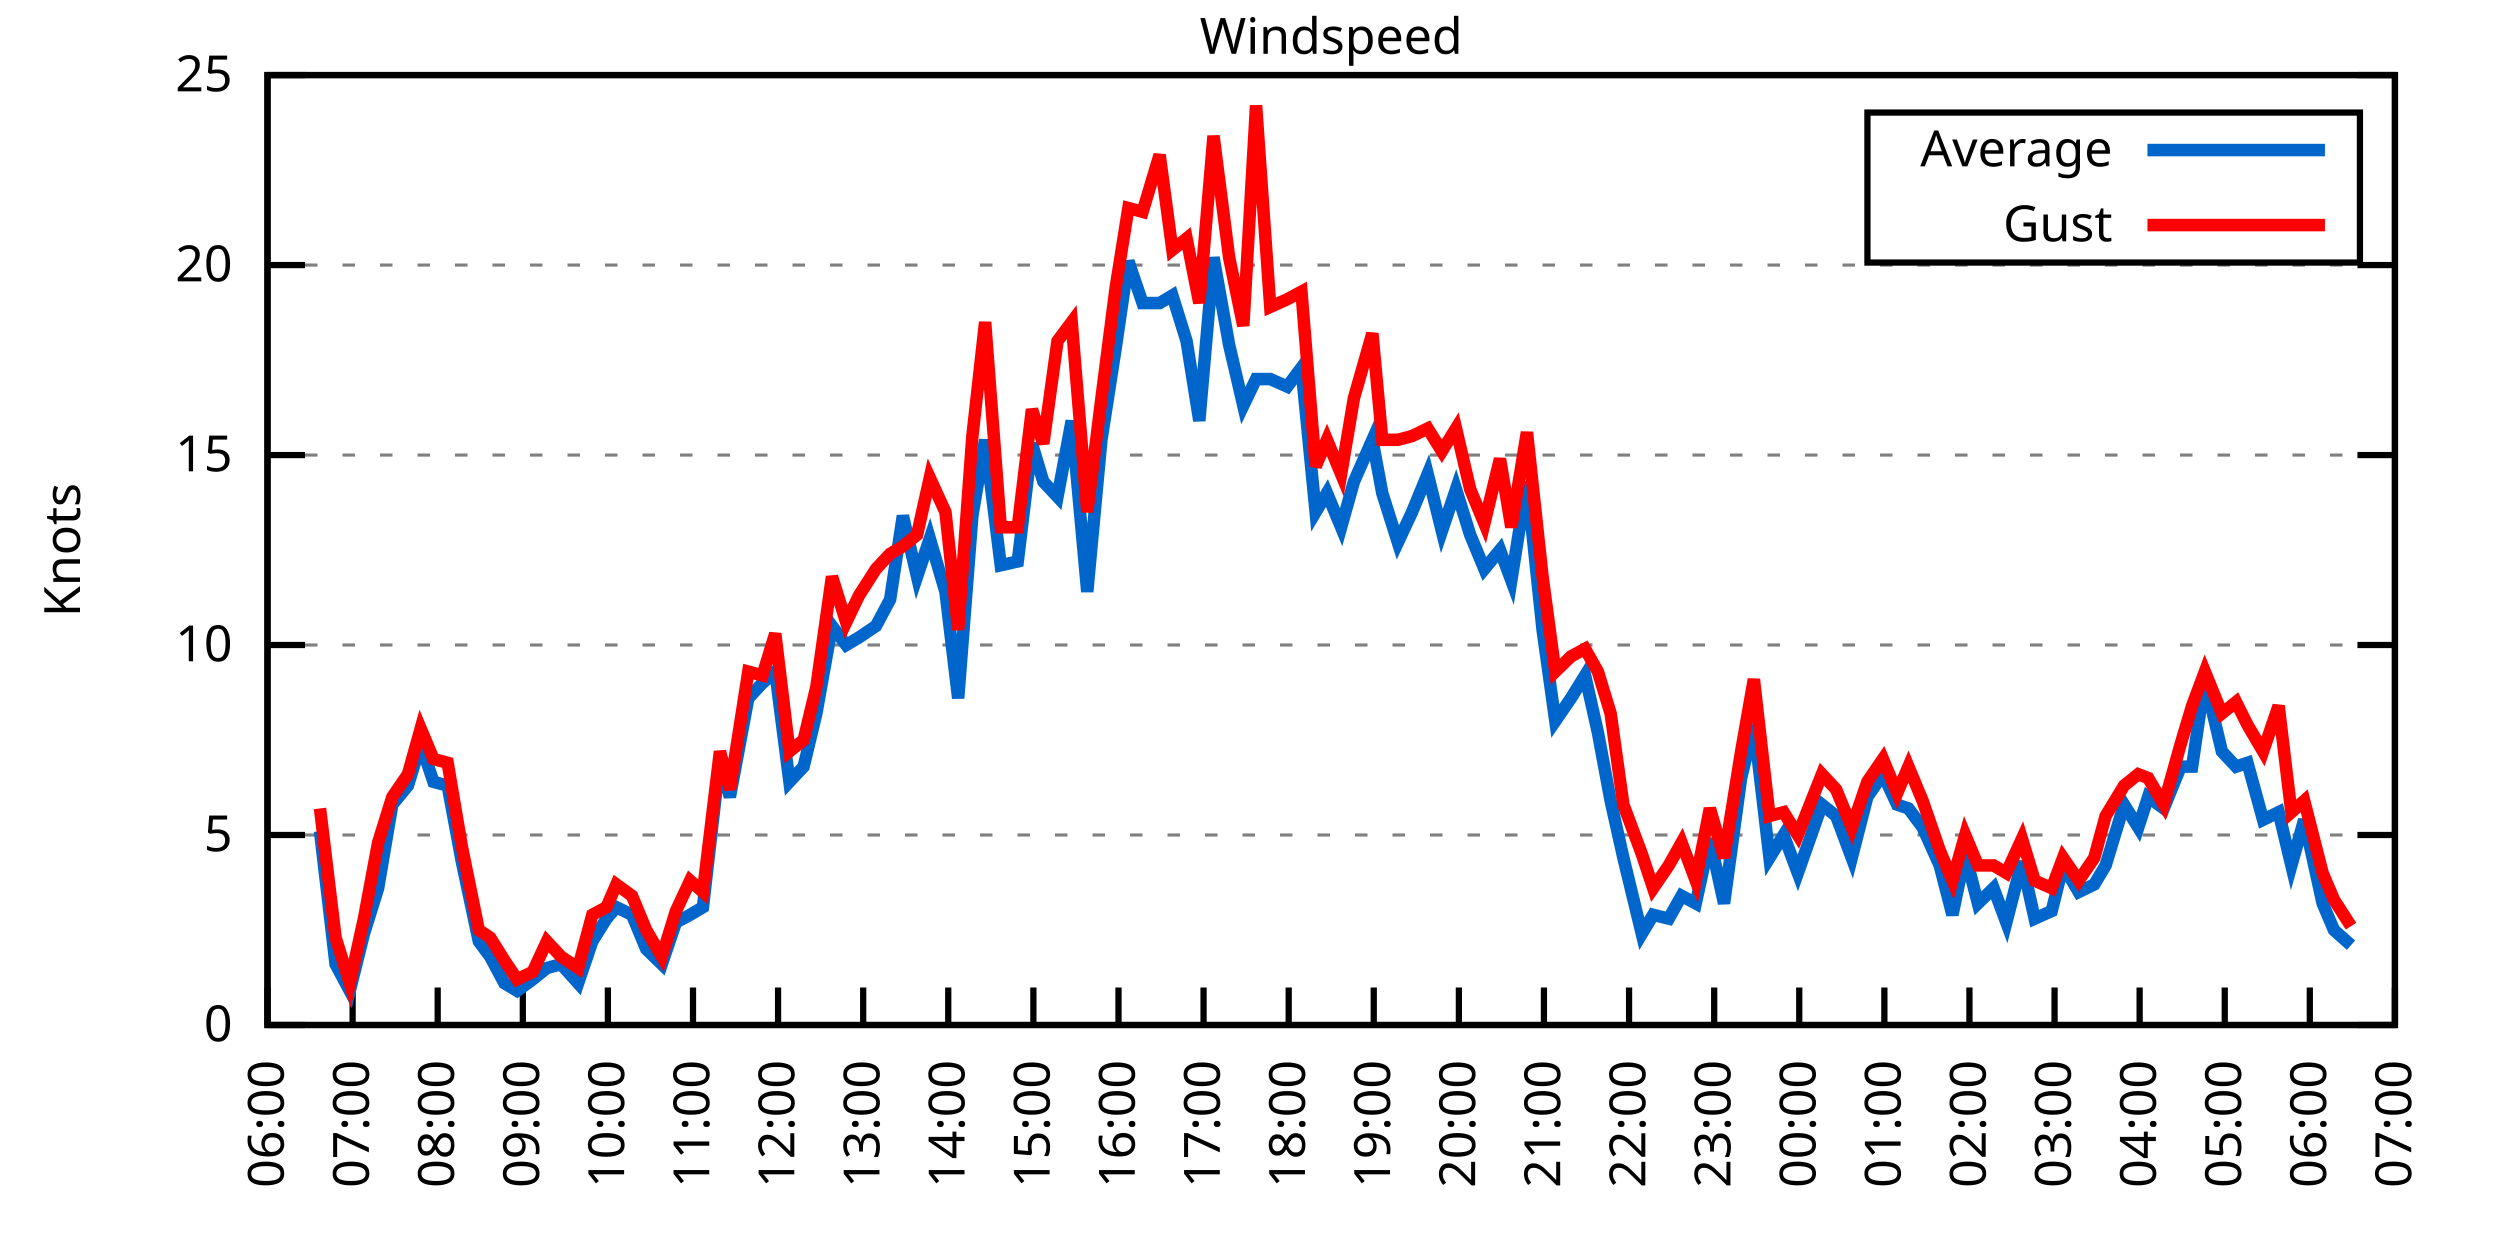
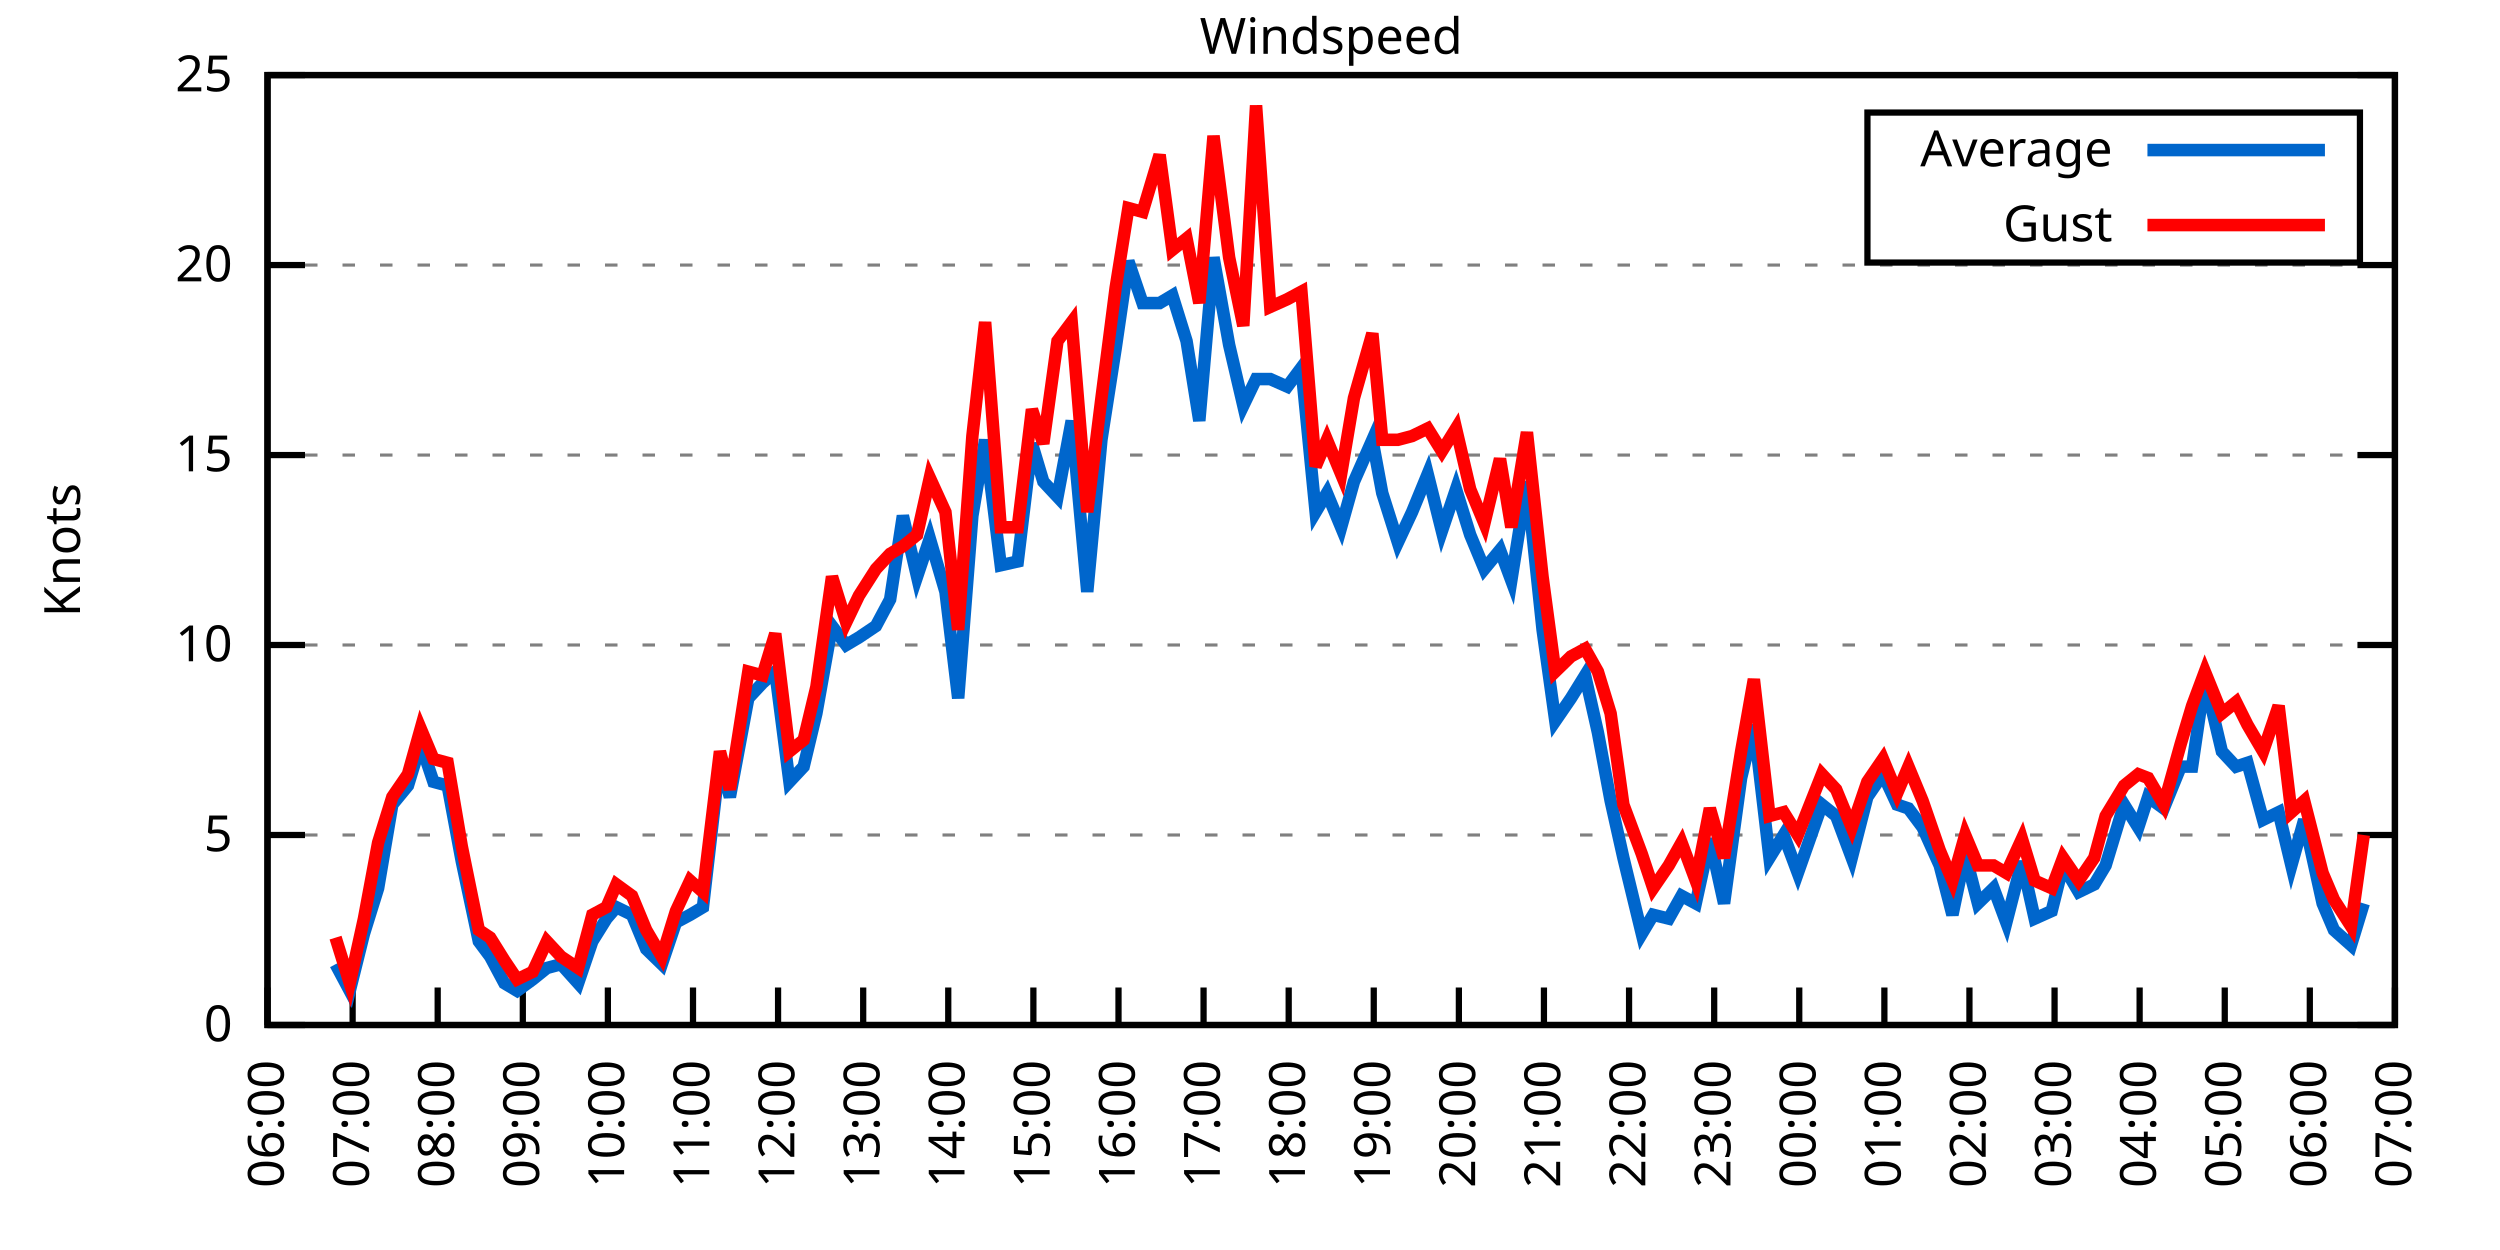
<svg xmlns="http://www.w3.org/2000/svg" xmlns:xlink="http://www.w3.org/1999/xlink" width="400" height="200" viewBox="0 0 400 200">
  <g id="gnuplot_canvas">
    <rect x="0" y="0" width="400" height="200" fill="none" />
    <defs>
      <circle id="gpDot" r="0.5" stroke-width="0.5" stroke="currentColor" />
      <path id="gpPt0" stroke-width="0.333" stroke="currentColor" d="M-1,0 h2 M0,-1 v2" />
      <path id="gpPt1" stroke-width="0.333" stroke="currentColor" d="M-1,-1 L1,1 M1,-1 L-1,1" />
      <path id="gpPt2" stroke-width="0.333" stroke="currentColor" d="M-1,0 L1,0 M0,-1 L0,1 M-1,-1 L1,1 M-1,1 L1,-1" />
      <rect id="gpPt3" stroke-width="0.333" stroke="currentColor" x="-1" y="-1" width="2" height="2" />
      <rect id="gpPt4" stroke-width="0.333" stroke="currentColor" fill="currentColor" x="-1" y="-1" width="2" height="2" />
      <circle id="gpPt5" stroke-width="0.333" stroke="currentColor" cx="0" cy="0" r="1" />
      <use xlink:href="#gpPt5" id="gpPt6" fill="currentColor" stroke="none" />
      <path id="gpPt7" stroke-width="0.333" stroke="currentColor" d="M0,-1.33 L-1.33,0.67 L1.33,0.67 z" />
      <use xlink:href="#gpPt7" id="gpPt8" fill="currentColor" stroke="none" />
      <use xlink:href="#gpPt7" id="gpPt9" stroke="currentColor" transform="rotate(180)" />
      <use xlink:href="#gpPt9" id="gpPt10" fill="currentColor" stroke="none" />
      <use xlink:href="#gpPt3" id="gpPt11" stroke="currentColor" transform="rotate(45)" />
      <use xlink:href="#gpPt11" id="gpPt12" fill="currentColor" stroke="none" />
      <path id="gpPt13" stroke-width="0.333" stroke="currentColor" d="M0,1.330 L1.265,0.411 L0.782,-1.067 L-0.782,-1.076 L-1.265,0.411 z" />
      <use xlink:href="#gpPt13" id="gpPt14" fill="currentColor" stroke="none" />
      <filter id="textbox" filterUnits="objectBoundingBox" x="0" y="0" height="1" width="1">
        <feFlood flood-color="white" flood-opacity="1" result="bgnd" />
        <feComposite in="SourceGraphic" in2="bgnd" operator="atop" />
      </filter>
      <filter id="greybox" filterUnits="objectBoundingBox" x="0" y="0" height="1" width="1">
        <feFlood flood-color="lightgrey" flood-opacity="1" result="grey" />
        <feComposite in="SourceGraphic" in2="grey" operator="atop" />
      </filter>
    </defs>
    <g fill="none" color="white" stroke="currentColor" stroke-width="1.00" stroke-linecap="butt" stroke-linejoin="miter">
</g>
    <g fill="none" color="black" stroke="currentColor" stroke-width="1.00" stroke-linecap="butt" stroke-linejoin="miter">
      <g stroke="none" shape-rendering="crispEdges">
        <polygon fill="rgb(255, 255, 255)" points="42.80,164.00 383.18,164.00 383.18,12.02 42.80,12.02 " />
      </g>
    </g>
    <g fill="none" color="black" stroke="currentColor" stroke-width="1.00" stroke-linecap="butt" stroke-linejoin="miter">
</g>
    <g fill="none" color="black" stroke="black" stroke-width="0.50" stroke-linecap="butt" stroke-linejoin="miter">
</g>
    <g fill="none" color="gray" stroke="currentColor" stroke-width="0.50" stroke-linecap="butt" stroke-linejoin="miter">
      <path stroke="gray" stroke-dasharray="2,4" class="gridline" d="M42.80,164.00 L383.19,164.00  " />
    </g>
    <g fill="none" color="gray" stroke="gray" stroke-width="1.00" stroke-linecap="butt" stroke-linejoin="miter">
</g>
    <g fill="none" color="black" stroke="currentColor" stroke-width="1.00" stroke-linecap="butt" stroke-linejoin="miter">
      <path stroke="black" d="M42.80,164.00 L48.80,164.00 M383.19,164.00 L377.19,164.00  " />
      <g transform="translate(37.20,166.60)" stroke="none" fill="black" font-family="Sans" font-size="8.00" text-anchor="end">
        <text>
          <tspan font-family="Sans"> 0</tspan>
        </text>
      </g>
    </g>
    <g fill="none" color="black" stroke="currentColor" stroke-width="1.00" stroke-linecap="butt" stroke-linejoin="miter">
</g>
    <g fill="none" color="black" stroke="black" stroke-width="0.50" stroke-linecap="butt" stroke-linejoin="miter">
</g>
    <g fill="none" color="gray" stroke="currentColor" stroke-width="0.50" stroke-linecap="butt" stroke-linejoin="miter">
      <path stroke="gray" stroke-dasharray="2,4" class="gridline" d="M42.80,133.60 L383.19,133.60  " />
    </g>
    <g fill="none" color="gray" stroke="gray" stroke-width="1.00" stroke-linecap="butt" stroke-linejoin="miter">
</g>
    <g fill="none" color="black" stroke="currentColor" stroke-width="1.00" stroke-linecap="butt" stroke-linejoin="miter">
      <path stroke="black" d="M42.80,133.60 L48.80,133.60 M383.19,133.60 L377.19,133.60  " />
      <g transform="translate(37.20,136.20)" stroke="none" fill="black" font-family="Sans" font-size="8.00" text-anchor="end">
        <text>
          <tspan font-family="Sans"> 5</tspan>
        </text>
      </g>
    </g>
    <g fill="none" color="black" stroke="currentColor" stroke-width="1.00" stroke-linecap="butt" stroke-linejoin="miter">
</g>
    <g fill="none" color="black" stroke="black" stroke-width="0.50" stroke-linecap="butt" stroke-linejoin="miter">
</g>
    <g fill="none" color="gray" stroke="currentColor" stroke-width="0.50" stroke-linecap="butt" stroke-linejoin="miter">
      <path stroke="gray" stroke-dasharray="2,4" class="gridline" d="M42.80,103.20 L383.19,103.20  " />
    </g>
    <g fill="none" color="gray" stroke="gray" stroke-width="1.00" stroke-linecap="butt" stroke-linejoin="miter">
</g>
    <g fill="none" color="black" stroke="currentColor" stroke-width="1.00" stroke-linecap="butt" stroke-linejoin="miter">
      <path stroke="black" d="M42.80,103.20 L48.80,103.20 M383.19,103.20 L377.19,103.20  " />
      <g transform="translate(37.20,105.80)" stroke="none" fill="black" font-family="Sans" font-size="8.00" text-anchor="end">
        <text>
          <tspan font-family="Sans"> 10</tspan>
        </text>
      </g>
    </g>
    <g fill="none" color="black" stroke="currentColor" stroke-width="1.00" stroke-linecap="butt" stroke-linejoin="miter">
</g>
    <g fill="none" color="black" stroke="black" stroke-width="0.50" stroke-linecap="butt" stroke-linejoin="miter">
</g>
    <g fill="none" color="gray" stroke="currentColor" stroke-width="0.50" stroke-linecap="butt" stroke-linejoin="miter">
      <path stroke="gray" stroke-dasharray="2,4" class="gridline" d="M42.80,72.81 L383.19,72.81  " />
    </g>
    <g fill="none" color="gray" stroke="gray" stroke-width="1.00" stroke-linecap="butt" stroke-linejoin="miter">
</g>
    <g fill="none" color="black" stroke="currentColor" stroke-width="1.00" stroke-linecap="butt" stroke-linejoin="miter">
      <path stroke="black" d="M42.80,72.81 L48.80,72.81 M383.19,72.81 L377.19,72.81  " />
      <g transform="translate(37.20,75.41)" stroke="none" fill="black" font-family="Sans" font-size="8.00" text-anchor="end">
        <text>
          <tspan font-family="Sans"> 15</tspan>
        </text>
      </g>
    </g>
    <g fill="none" color="black" stroke="currentColor" stroke-width="1.00" stroke-linecap="butt" stroke-linejoin="miter">
</g>
    <g fill="none" color="black" stroke="black" stroke-width="0.50" stroke-linecap="butt" stroke-linejoin="miter">
</g>
    <g fill="none" color="gray" stroke="currentColor" stroke-width="0.50" stroke-linecap="butt" stroke-linejoin="miter">
      <path stroke="gray" stroke-dasharray="2,4" class="gridline" d="M42.80,42.41 L383.19,42.41  " />
    </g>
    <g fill="none" color="gray" stroke="gray" stroke-width="1.00" stroke-linecap="butt" stroke-linejoin="miter">
</g>
    <g fill="none" color="black" stroke="currentColor" stroke-width="1.00" stroke-linecap="butt" stroke-linejoin="miter">
      <path stroke="black" d="M42.80,42.41 L48.80,42.41 M383.19,42.41 L377.19,42.41  " />
      <g transform="translate(37.20,45.01)" stroke="none" fill="black" font-family="Sans" font-size="8.00" text-anchor="end">
        <text>
          <tspan font-family="Sans"> 20</tspan>
        </text>
      </g>
    </g>
    <g fill="none" color="black" stroke="currentColor" stroke-width="1.00" stroke-linecap="butt" stroke-linejoin="miter">
</g>
    <g fill="none" color="black" stroke="black" stroke-width="0.50" stroke-linecap="butt" stroke-linejoin="miter">
</g>
    <g fill="none" color="gray" stroke="currentColor" stroke-width="0.50" stroke-linecap="butt" stroke-linejoin="miter">
      <path stroke="gray" stroke-dasharray="2,4" class="gridline" d="M42.80,12.01 L383.19,12.01  " />
    </g>
    <g fill="none" color="gray" stroke="gray" stroke-width="1.00" stroke-linecap="butt" stroke-linejoin="miter">
</g>
    <g fill="none" color="black" stroke="currentColor" stroke-width="1.00" stroke-linecap="butt" stroke-linejoin="miter">
      <path stroke="black" d="M42.80,12.01 L48.80,12.01 M383.19,12.01 L377.19,12.01  " />
      <g transform="translate(37.20,14.61)" stroke="none" fill="black" font-family="Sans" font-size="8.00" text-anchor="end">
        <text>
          <tspan font-family="Sans"> 25</tspan>
        </text>
      </g>
    </g>
    <g fill="none" color="black" stroke="currentColor" stroke-width="1.00" stroke-linecap="butt" stroke-linejoin="miter">
      <path stroke="black" d="M42.80,164.00 L42.80,158.00  " />
      <g transform="translate(45.40,169.60) rotate(270.00)" stroke="none" fill="black" font-family="Sans" font-size="8.00" text-anchor="end">
        <text>
          <tspan font-family="Sans">06:00</tspan>
        </text>
      </g>
    </g>
    <g fill="none" color="black" stroke="currentColor" stroke-width="1.00" stroke-linecap="butt" stroke-linejoin="miter">
      <path stroke="black" d="M56.42,164.00 L56.42,158.00  " />
      <g transform="translate(59.02,169.60) rotate(270.00)" stroke="none" fill="black" font-family="Sans" font-size="8.00" text-anchor="end">
        <text>
          <tspan font-family="Sans">07:00</tspan>
        </text>
      </g>
    </g>
    <g fill="none" color="black" stroke="currentColor" stroke-width="1.00" stroke-linecap="butt" stroke-linejoin="miter">
      <path stroke="black" d="M70.03,164.00 L70.03,158.00  " />
      <g transform="translate(72.63,169.60) rotate(270.00)" stroke="none" fill="black" font-family="Sans" font-size="8.00" text-anchor="end">
        <text>
          <tspan font-family="Sans">08:00</tspan>
        </text>
      </g>
    </g>
    <g fill="none" color="black" stroke="currentColor" stroke-width="1.00" stroke-linecap="butt" stroke-linejoin="miter">
      <path stroke="black" d="M83.65,164.00 L83.65,158.00  " />
      <g transform="translate(86.25,169.60) rotate(270.00)" stroke="none" fill="black" font-family="Sans" font-size="8.00" text-anchor="end">
        <text>
          <tspan font-family="Sans">09:00</tspan>
        </text>
      </g>
    </g>
    <g fill="none" color="black" stroke="currentColor" stroke-width="1.00" stroke-linecap="butt" stroke-linejoin="miter">
      <path stroke="black" d="M97.26,164.00 L97.26,158.00  " />
      <g transform="translate(99.86,169.60) rotate(270.00)" stroke="none" fill="black" font-family="Sans" font-size="8.00" text-anchor="end">
        <text>
          <tspan font-family="Sans">10:00</tspan>
        </text>
      </g>
    </g>
    <g fill="none" color="black" stroke="currentColor" stroke-width="1.00" stroke-linecap="butt" stroke-linejoin="miter">
      <path stroke="black" d="M110.88,164.00 L110.88,158.00  " />
      <g transform="translate(113.48,169.60) rotate(270.00)" stroke="none" fill="black" font-family="Sans" font-size="8.00" text-anchor="end">
        <text>
          <tspan font-family="Sans">11:00</tspan>
        </text>
      </g>
    </g>
    <g fill="none" color="black" stroke="currentColor" stroke-width="1.00" stroke-linecap="butt" stroke-linejoin="miter">
      <path stroke="black" d="M124.49,164.00 L124.49,158.00  " />
      <g transform="translate(127.09,169.60) rotate(270.00)" stroke="none" fill="black" font-family="Sans" font-size="8.00" text-anchor="end">
        <text>
          <tspan font-family="Sans">12:00</tspan>
        </text>
      </g>
    </g>
    <g fill="none" color="black" stroke="currentColor" stroke-width="1.00" stroke-linecap="butt" stroke-linejoin="miter">
      <path stroke="black" d="M138.11,164.00 L138.11,158.00  " />
      <g transform="translate(140.71,169.60) rotate(270.00)" stroke="none" fill="black" font-family="Sans" font-size="8.00" text-anchor="end">
        <text>
          <tspan font-family="Sans">13:00</tspan>
        </text>
      </g>
    </g>
    <g fill="none" color="black" stroke="currentColor" stroke-width="1.00" stroke-linecap="butt" stroke-linejoin="miter">
      <path stroke="black" d="M151.72,164.00 L151.72,158.00  " />
      <g transform="translate(154.32,169.60) rotate(270.00)" stroke="none" fill="black" font-family="Sans" font-size="8.00" text-anchor="end">
        <text>
          <tspan font-family="Sans">14:00</tspan>
        </text>
      </g>
    </g>
    <g fill="none" color="black" stroke="currentColor" stroke-width="1.00" stroke-linecap="butt" stroke-linejoin="miter">
      <path stroke="black" d="M165.34,164.00 L165.34,158.00  " />
      <g transform="translate(167.94,169.60) rotate(270.00)" stroke="none" fill="black" font-family="Sans" font-size="8.00" text-anchor="end">
        <text>
          <tspan font-family="Sans">15:00</tspan>
        </text>
      </g>
    </g>
    <g fill="none" color="black" stroke="currentColor" stroke-width="1.00" stroke-linecap="butt" stroke-linejoin="miter">
      <path stroke="black" d="M178.96,164.00 L178.96,158.00  " />
      <g transform="translate(181.56,169.60) rotate(270.00)" stroke="none" fill="black" font-family="Sans" font-size="8.00" text-anchor="end">
        <text>
          <tspan font-family="Sans">16:00</tspan>
        </text>
      </g>
    </g>
    <g fill="none" color="black" stroke="currentColor" stroke-width="1.00" stroke-linecap="butt" stroke-linejoin="miter">
      <path stroke="black" d="M192.57,164.00 L192.57,158.00  " />
      <g transform="translate(195.17,169.60) rotate(270.00)" stroke="none" fill="black" font-family="Sans" font-size="8.00" text-anchor="end">
        <text>
          <tspan font-family="Sans">17:00</tspan>
        </text>
      </g>
    </g>
    <g fill="none" color="black" stroke="currentColor" stroke-width="1.00" stroke-linecap="butt" stroke-linejoin="miter">
      <path stroke="black" d="M206.19,164.00 L206.19,158.00  " />
      <g transform="translate(208.79,169.60) rotate(270.00)" stroke="none" fill="black" font-family="Sans" font-size="8.00" text-anchor="end">
        <text>
          <tspan font-family="Sans">18:00</tspan>
        </text>
      </g>
    </g>
    <g fill="none" color="black" stroke="currentColor" stroke-width="1.00" stroke-linecap="butt" stroke-linejoin="miter">
      <path stroke="black" d="M219.80,164.00 L219.80,158.00  " />
      <g transform="translate(222.40,169.60) rotate(270.00)" stroke="none" fill="black" font-family="Sans" font-size="8.00" text-anchor="end">
        <text>
          <tspan font-family="Sans">19:00</tspan>
        </text>
      </g>
    </g>
    <g fill="none" color="black" stroke="currentColor" stroke-width="1.00" stroke-linecap="butt" stroke-linejoin="miter">
      <path stroke="black" d="M233.42,164.00 L233.42,158.00  " />
      <g transform="translate(236.02,169.60) rotate(270.00)" stroke="none" fill="black" font-family="Sans" font-size="8.00" text-anchor="end">
        <text>
          <tspan font-family="Sans">20:00</tspan>
        </text>
      </g>
    </g>
    <g fill="none" color="black" stroke="currentColor" stroke-width="1.00" stroke-linecap="butt" stroke-linejoin="miter">
      <path stroke="black" d="M247.03,164.00 L247.03,158.00  " />
      <g transform="translate(249.63,169.60) rotate(270.00)" stroke="none" fill="black" font-family="Sans" font-size="8.00" text-anchor="end">
        <text>
          <tspan font-family="Sans">21:00</tspan>
        </text>
      </g>
    </g>
    <g fill="none" color="black" stroke="currentColor" stroke-width="1.00" stroke-linecap="butt" stroke-linejoin="miter">
      <path stroke="black" d="M260.65,164.00 L260.65,158.00  " />
      <g transform="translate(263.25,169.60) rotate(270.00)" stroke="none" fill="black" font-family="Sans" font-size="8.00" text-anchor="end">
        <text>
          <tspan font-family="Sans">22:00</tspan>
        </text>
      </g>
    </g>
    <g fill="none" color="black" stroke="currentColor" stroke-width="1.00" stroke-linecap="butt" stroke-linejoin="miter">
      <path stroke="black" d="M274.27,164.00 L274.27,158.00  " />
      <g transform="translate(276.87,169.60) rotate(270.00)" stroke="none" fill="black" font-family="Sans" font-size="8.00" text-anchor="end">
        <text>
          <tspan font-family="Sans">23:00</tspan>
        </text>
      </g>
    </g>
    <g fill="none" color="black" stroke="currentColor" stroke-width="1.00" stroke-linecap="butt" stroke-linejoin="miter">
      <path stroke="black" d="M287.88,164.00 L287.88,158.00  " />
      <g transform="translate(290.48,169.60) rotate(270.00)" stroke="none" fill="black" font-family="Sans" font-size="8.00" text-anchor="end">
        <text>
          <tspan font-family="Sans">00:00</tspan>
        </text>
      </g>
    </g>
    <g fill="none" color="black" stroke="currentColor" stroke-width="1.00" stroke-linecap="butt" stroke-linejoin="miter">
      <path stroke="black" d="M301.50,164.00 L301.50,158.00  " />
      <g transform="translate(304.10,169.60) rotate(270.00)" stroke="none" fill="black" font-family="Sans" font-size="8.00" text-anchor="end">
        <text>
          <tspan font-family="Sans">01:00</tspan>
        </text>
      </g>
    </g>
    <g fill="none" color="black" stroke="currentColor" stroke-width="1.00" stroke-linecap="butt" stroke-linejoin="miter">
      <path stroke="black" d="M315.11,164.00 L315.11,158.00  " />
      <g transform="translate(317.71,169.60) rotate(270.00)" stroke="none" fill="black" font-family="Sans" font-size="8.00" text-anchor="end">
        <text>
          <tspan font-family="Sans">02:00</tspan>
        </text>
      </g>
    </g>
    <g fill="none" color="black" stroke="currentColor" stroke-width="1.00" stroke-linecap="butt" stroke-linejoin="miter">
      <path stroke="black" d="M328.73,164.00 L328.73,158.00  " />
      <g transform="translate(331.33,169.60) rotate(270.00)" stroke="none" fill="black" font-family="Sans" font-size="8.00" text-anchor="end">
        <text>
          <tspan font-family="Sans">03:00</tspan>
        </text>
      </g>
    </g>
    <g fill="none" color="black" stroke="currentColor" stroke-width="1.00" stroke-linecap="butt" stroke-linejoin="miter">
      <path stroke="black" d="M342.34,164.00 L342.34,158.00  " />
      <g transform="translate(344.94,169.60) rotate(270.00)" stroke="none" fill="black" font-family="Sans" font-size="8.00" text-anchor="end">
        <text>
          <tspan font-family="Sans">04:00</tspan>
        </text>
      </g>
    </g>
    <g fill="none" color="black" stroke="currentColor" stroke-width="1.00" stroke-linecap="butt" stroke-linejoin="miter">
      <path stroke="black" d="M355.96,164.00 L355.96,158.00  " />
      <g transform="translate(358.56,169.60) rotate(270.00)" stroke="none" fill="black" font-family="Sans" font-size="8.00" text-anchor="end">
        <text>
          <tspan font-family="Sans">05:00</tspan>
        </text>
      </g>
    </g>
    <g fill="none" color="black" stroke="currentColor" stroke-width="1.00" stroke-linecap="butt" stroke-linejoin="miter">
      <path stroke="black" d="M369.57,164.00 L369.57,158.00  " />
      <g transform="translate(372.17,169.60) rotate(270.00)" stroke="none" fill="black" font-family="Sans" font-size="8.00" text-anchor="end">
        <text>
          <tspan font-family="Sans">06:00</tspan>
        </text>
      </g>
    </g>
    <g fill="none" color="black" stroke="currentColor" stroke-width="1.00" stroke-linecap="butt" stroke-linejoin="miter">
      <path stroke="black" d="M383.19,164.00 L383.19,158.00  " />
      <g transform="translate(385.79,169.60) rotate(270.00)" stroke="none" fill="black" font-family="Sans" font-size="8.00" text-anchor="end">
        <text>
          <tspan font-family="Sans">07:00</tspan>
        </text>
      </g>
    </g>
    <g fill="none" color="black" stroke="currentColor" stroke-width="1.00" stroke-linecap="butt" stroke-linejoin="miter">
</g>
    <g fill="none" color="black" stroke="currentColor" stroke-width="1.00" stroke-linecap="butt" stroke-linejoin="miter">
      <path stroke="black" d="M42.80,12.01 L42.80,164.00 L383.19,164.00 L383.19,12.01 L42.80,12.01 Z  " />
    </g>
    <g fill="none" color="black" stroke="currentColor" stroke-width="1.00" stroke-linecap="butt" stroke-linejoin="miter">
</g>
    <g fill="none" color="black" stroke="currentColor" stroke-width="1.00" stroke-linecap="butt" stroke-linejoin="miter">
      <path stroke="black" d="M298.79,42.01 L298.79,18.01 L377.59,18.01 L377.59,42.01 L298.79,42.01 Z  " />
    </g>
    <g id="Windspeed_plot_1">
      <g fill="none" color="white" stroke="black" stroke-width="2.00" stroke-linecap="butt" stroke-linejoin="miter">
</g>
      <g fill="none" color="black" stroke="currentColor" stroke-width="2.00" stroke-linecap="butt" stroke-linejoin="miter">
        <g transform="translate(337.99,26.61)" stroke="none" fill="black" font-family="Sans" font-size="8.00" text-anchor="end">
          <text>
            <tspan font-family="Sans">Average</tspan>
          </text>
        </g>
      </g>
      <g fill="none" color="black" stroke="currentColor" stroke-width="2.00" stroke-linecap="butt" stroke-linejoin="miter">
-         <path stroke="rgb(  0, 102, 204)" d="M343.59,24.01 L371.99,24.01 M51.20,132.99 L53.69,154.27 L55.96,158.53 L58.23,149.41 L60.50,142.11 L62.77,128.74   L65.27,125.70 L67.31,119.01 L69.35,125.09 L71.62,125.70 L73.89,137.86 L76.61,150.62 L78.43,153.06 L80.70,157.31   L82.74,158.53 L85.24,156.70 L87.50,154.88 L89.77,154.27 L92.50,157.31 L94.77,150.62 L97.04,146.98 L98.62,145.15   L101.12,146.37 L103.39,151.84 L105.89,154.27 L108.15,147.59 L110.42,146.37 L112.47,145.15 L115.19,121.44 L116.78,127.52   L119.73,111.72 L122.00,109.28 L124.04,107.46 L126.31,125.09 L128.58,122.66 L130.62,114.15 L133.12,100.16 L135.39,103.20   L137.43,101.99 L140.15,100.16 L142.42,95.91 L144.46,82.53 L146.73,92.26 L148.77,86.18 L151.27,94.69 L153.31,111.72   L155.58,82.53 L157.62,70.37 L160.12,90.44 L162.84,89.83 L165.11,70.98 L166.93,77.06 L169.20,79.49 L171.47,67.33   L173.96,94.69 L176.23,70.37 L178.50,55.78 L180.54,41.80 L182.81,48.49 L185.54,48.49 L187.58,47.27 L189.85,54.57   L191.89,67.33 L194.16,41.19 L196.66,55.18 L198.93,64.90 L200.97,60.65 L203.24,60.65 L205.96,61.86 L208.23,58.82   L210.50,81.93 L212.31,78.89 L214.58,84.36 L216.63,77.06 L219.58,70.37 L221.16,78.89 L223.66,86.79 L225.93,81.93   L228.43,75.85 L230.70,84.97 L232.96,78.28 L235.23,85.57 L237.50,91.04 L240.00,88.00 L241.81,92.87 L244.31,77.06   L246.81,100.77 L248.85,115.36 L251.35,111.72 L253.61,108.07 L255.66,117.19 L257.70,128.13 L259.74,137.25 L262.69,149.41   L264.51,146.37 L267.00,146.98 L269.05,143.33 L271.32,144.55 L273.58,134.21 L275.85,144.55 L278.58,124.48 L280.62,115.97   L283.12,137.25 L285.38,133.60 L287.65,139.68 L291.51,128.74 L293.78,130.56 L296.28,137.25 L298.77,127.52 L301.27,123.87   L303.54,128.74 L305.35,129.35 L307.62,132.39 L310.35,138.47 L312.39,146.37 L314.43,136.64 L316.47,144.55 L318.97,142.11   L321.01,147.59 L323.51,137.86 L325.55,146.98 L328.27,145.76 L330.09,138.47 L332.59,142.72 L335.08,141.51 L336.90,138.47   L339.85,128.74 L342.12,132.39 L343.70,127.52 L346.20,129.35 L348.92,122.66 L350.74,122.66 L352.78,108.68 L355.50,120.23   L357.77,122.66 L359.59,122.05 L362.09,131.17 L364.58,129.95 L366.62,138.47 L368.67,131.17 L371.62,144.55 L373.43,148.80   L376.16,151.23  " />
+         <path stroke="rgb(  0, 102, 204)" d="M343.59,24.01 L371.99,24.01 M53.69,154.27 L55.96,158.53 L58.23,149.41 L60.50,142.11 L62.77,128.74 L65.27,125.70   L67.31,119.01 L69.35,125.09 L71.62,125.70 L73.89,137.86 L76.61,150.62 L78.43,153.06 L80.70,157.31 L82.74,158.53   L85.24,156.70 L87.50,154.88 L89.77,154.27 L92.50,157.31 L94.77,150.62 L97.04,146.98 L98.62,145.15 L101.12,146.37   L103.39,151.84 L105.89,154.27 L108.15,147.59 L110.42,146.37 L112.47,145.15 L115.19,121.44 L116.78,127.52 L119.73,111.72   L122.00,109.28 L124.04,107.46 L126.31,125.09 L128.58,122.66 L130.62,114.15 L133.12,100.16 L135.39,103.20 L137.43,101.99   L140.15,100.16 L142.42,95.91 L144.46,82.53 L146.73,92.26 L148.77,86.18 L151.27,94.69 L153.31,111.72 L155.58,82.53   L157.62,70.37 L160.12,90.44 L162.84,89.83 L165.11,70.98 L166.93,77.06 L169.20,79.49 L171.47,67.33 L173.96,94.69   L176.23,70.37 L178.50,55.78 L180.54,41.80 L182.81,48.49 L185.54,48.49 L187.58,47.27 L189.85,54.57 L191.89,67.33   L194.16,41.19 L196.66,55.18 L198.93,64.90 L200.97,60.65 L203.24,60.65 L205.96,61.86 L208.23,58.82 L210.50,81.93   L212.31,78.89 L214.58,84.36 L216.63,77.06 L219.58,70.37 L221.16,78.89 L223.66,86.79 L225.93,81.93 L228.43,75.85   L230.70,84.97 L232.96,78.28 L235.23,85.57 L237.50,91.04 L240.00,88.00 L241.81,92.87 L244.31,77.06 L246.81,100.77   L248.85,115.36 L251.35,111.72 L253.61,108.07 L255.66,117.19 L257.70,128.13 L259.74,137.25 L262.69,149.41 L264.51,146.37   L267.00,146.98 L269.05,143.33 L271.32,144.55 L273.58,134.21 L275.85,144.55 L278.58,124.48 L280.62,115.97 L283.12,137.25   L285.38,133.60 L287.65,139.68 L291.51,128.74 L293.78,130.56 L296.28,137.25 L298.77,127.52 L301.27,123.87 L303.54,128.74   L305.35,129.35 L307.62,132.39 L310.35,138.47 L312.39,146.37 L314.43,136.64 L316.47,144.55 L318.97,142.11 L321.01,147.59   L323.51,137.86 L325.55,146.98 L328.27,145.76 L330.09,138.47 L332.59,142.72 L335.08,141.51 L336.90,138.47 L339.85,128.74   L342.12,132.39 L343.70,127.52 L346.20,129.35 L348.92,122.66 L350.74,122.66 L352.78,108.68 L355.50,120.23 L357.77,122.66   L359.59,122.05 L362.09,131.17 L364.58,129.95 L366.62,138.47 L368.67,131.17 L371.62,144.55 L373.43,148.80 L376.16,151.23   L378.20,144.55  " />
      </g>
    </g>
    <g id="Windspeed_plot_2">
      <g fill="none" color="black" stroke="currentColor" stroke-width="2.00" stroke-linecap="butt" stroke-linejoin="miter">
        <g transform="translate(337.99,38.61)" stroke="none" fill="black" font-family="Sans" font-size="8.00" text-anchor="end">
          <text>
            <tspan font-family="Sans">Gust</tspan>
          </text>
        </g>
      </g>
      <g fill="none" color="black" stroke="currentColor" stroke-width="2.00" stroke-linecap="butt" stroke-linejoin="miter">
-         <path stroke="rgb(255,   0,   0)" d="M343.59,36.01 L371.99,36.01 M51.20,129.35 L53.69,150.02 L55.96,157.31 L58.23,146.98 L60.50,134.82 L62.77,127.52   L65.27,123.87 L67.31,116.58 L69.35,121.44 L71.62,122.05 L73.89,135.43 L76.61,148.80 L78.43,150.02 L80.70,153.66   L82.74,156.70 L85.24,155.49 L87.50,150.62 L89.77,153.06 L92.50,154.88 L94.77,146.37 L97.04,145.15 L98.62,141.51   L101.12,143.33 L103.39,148.80 L105.89,153.06 L108.15,145.76 L110.42,140.90 L112.47,142.72 L115.19,120.23 L116.78,126.31   L119.73,107.46 L122.00,108.07 L124.04,101.38 L126.31,120.23 L128.58,118.40 L130.62,109.89 L133.12,92.26 L135.39,99.56   L137.43,95.30 L140.15,91.04 L142.42,88.61 L144.46,87.40 L146.73,85.57 L148.77,76.45 L151.27,81.93 L153.31,100.77   L155.58,69.77 L157.62,51.53 L160.12,84.36 L162.84,84.36 L165.11,65.51 L166.93,70.98 L169.20,54.57 L171.47,51.53   L173.96,81.93 L176.23,63.69 L178.50,46.06 L180.54,33.29 L182.81,33.90 L185.54,24.78 L187.58,39.98 L189.85,38.15   L191.89,48.49 L194.16,21.74 L196.66,41.19 L198.93,52.14 L200.97,16.87 L203.24,49.10 L205.96,47.88 L208.23,46.66   L210.50,74.63 L212.31,70.37 L214.58,75.85 L216.63,63.69 L219.58,53.35 L221.16,70.37 L223.66,70.37 L225.93,69.77   L228.43,68.55 L230.70,72.20 L232.96,68.55 L235.23,78.28 L237.50,83.75 L240.00,73.41 L241.81,84.36 L244.31,69.16   L246.81,92.26 L248.85,107.46 L251.35,105.03 L253.61,103.81 L255.66,107.46 L257.70,114.15 L259.74,128.74 L262.69,136.64   L264.51,142.11 L267.00,138.47 L269.05,134.82 L271.32,140.90 L273.58,129.35 L275.85,137.25 L278.58,120.23 L280.62,108.68   L283.12,130.56 L285.38,129.95 L287.65,133.60 L291.51,123.87 L293.78,126.31 L296.28,132.39 L298.77,125.09 L301.27,121.44   L303.54,126.91 L305.35,122.66 L307.62,128.13 L310.35,136.03 L312.39,140.90 L314.43,133.60 L316.47,138.47 L318.97,138.47   L321.01,139.68 L323.51,134.21 L325.55,140.90 L328.27,142.11 L330.09,137.25 L332.59,140.90 L335.08,137.25 L336.90,130.56   L339.85,125.70 L342.12,123.87 L343.70,124.48 L346.20,128.74 L348.92,119.01 L350.74,112.93 L352.78,107.46 L355.50,114.15   L357.77,112.32 L359.59,115.97 L362.09,120.23 L364.58,112.93 L366.62,129.95 L368.67,128.13 L371.62,139.68 L373.43,143.94   L376.16,148.19  " />
+         <path stroke="rgb(255,   0,   0)" d="M343.59,36.01 L371.99,36.01 M53.69,150.02 L55.96,157.31 L58.23,146.98 L60.50,134.82 L62.77,127.52 L65.27,123.87   L67.31,116.58 L69.35,121.44 L71.62,122.05 L73.89,135.43 L76.61,148.80 L78.43,150.02 L80.70,153.66 L82.74,156.70   L85.24,155.49 L87.50,150.62 L89.77,153.06 L92.50,154.88 L94.77,146.37 L97.04,145.15 L98.62,141.51 L101.12,143.33   L103.39,148.80 L105.89,153.06 L108.15,145.76 L110.42,140.90 L112.47,142.72 L115.19,120.23 L116.78,126.31 L119.73,107.46   L122.00,108.07 L124.04,101.38 L126.31,120.23 L128.58,118.40 L130.62,109.89 L133.12,92.26 L135.39,99.56 L137.43,95.30   L140.15,91.04 L142.42,88.61 L144.46,87.40 L146.73,85.57 L148.77,76.45 L151.27,81.93 L153.31,100.77 L155.58,69.77   L157.62,51.53 L160.12,84.36 L162.84,84.36 L165.11,65.51 L166.93,70.98 L169.20,54.57 L171.47,51.53 L173.96,81.93   L176.23,63.69 L178.50,46.06 L180.54,33.29 L182.81,33.90 L185.54,24.78 L187.58,39.98 L189.85,38.15 L191.89,48.49   L194.16,21.74 L196.66,41.19 L198.93,52.14 L200.97,16.87 L203.24,49.10 L205.96,47.88 L208.23,46.66 L210.50,74.63   L212.31,70.37 L214.58,75.85 L216.63,63.69 L219.58,53.35 L221.16,70.37 L223.66,70.37 L225.93,69.77 L228.43,68.55   L230.70,72.20 L232.96,68.55 L235.23,78.28 L237.50,83.75 L240.00,73.41 L241.81,84.36 L244.31,69.16 L246.81,92.26   L248.85,107.46 L251.35,105.03 L253.61,103.81 L255.66,107.46 L257.70,114.15 L259.74,128.74 L262.69,136.64 L264.51,142.11   L267.00,138.47 L269.05,134.82 L271.32,140.90 L273.58,129.35 L275.85,137.25 L278.58,120.23 L280.62,108.68 L283.12,130.56   L285.38,129.95 L287.65,133.60 L291.51,123.87 L293.78,126.31 L296.28,132.39 L298.77,125.09 L301.27,121.44 L303.54,126.91   L305.35,122.66 L307.62,128.13 L310.35,136.03 L312.39,140.90 L314.43,133.60 L316.47,138.47 L318.97,138.47 L321.01,139.68   L323.51,134.21 L325.55,140.90 L328.27,142.11 L330.09,137.25 L332.59,140.90 L335.08,137.25 L336.90,130.56 L339.85,125.70   L342.12,123.87 L343.70,124.48 L346.20,128.74 L348.92,119.01 L350.74,112.93 L352.78,107.46 L355.50,114.15 L357.77,112.32   L359.59,115.97 L362.09,120.23 L364.58,112.93 L366.62,129.95 L368.67,128.13 L371.62,139.68 L373.43,143.94 L376.16,148.19   L378.20,133.60  " />
      </g>
    </g>
    <g fill="none" color="black" stroke="currentColor" stroke-width="2.00" stroke-linecap="butt" stroke-linejoin="miter">
</g>
    <g fill="none" color="black" stroke="black" stroke-width="1.00" stroke-linecap="butt" stroke-linejoin="miter">
</g>
    <g fill="none" color="black" stroke="currentColor" stroke-width="1.00" stroke-linecap="butt" stroke-linejoin="miter">
      <path stroke="black" d="M42.80,12.01 L42.80,164.00 L383.19,164.00 L383.19,12.01 L42.80,12.01 Z  " />
      <g transform="translate(12.80,88.01) rotate(270.00)" stroke="none" fill="black" font-family="Sans" font-size="8.00" text-anchor="middle">
        <text>
          <tspan font-family="Sans">Knots</tspan>
        </text>
      </g>
    </g>
    <g fill="none" color="black" stroke="currentColor" stroke-width="1.00" stroke-linecap="butt" stroke-linejoin="miter">
</g>
    <g fill="none" color="black" stroke="currentColor" stroke-width="1.00" stroke-linecap="butt" stroke-linejoin="miter">
      <g transform="translate(212.99,8.61)" stroke="none" fill="black" font-family="Sans" font-size="8.00" text-anchor="middle">
        <text>
          <tspan font-family="Sans">Windspeed</tspan>
        </text>
      </g>
    </g>
    <g fill="none" color="black" stroke="currentColor" stroke-width="1.00" stroke-linecap="butt" stroke-linejoin="miter">
</g>
  </g>
</svg>
